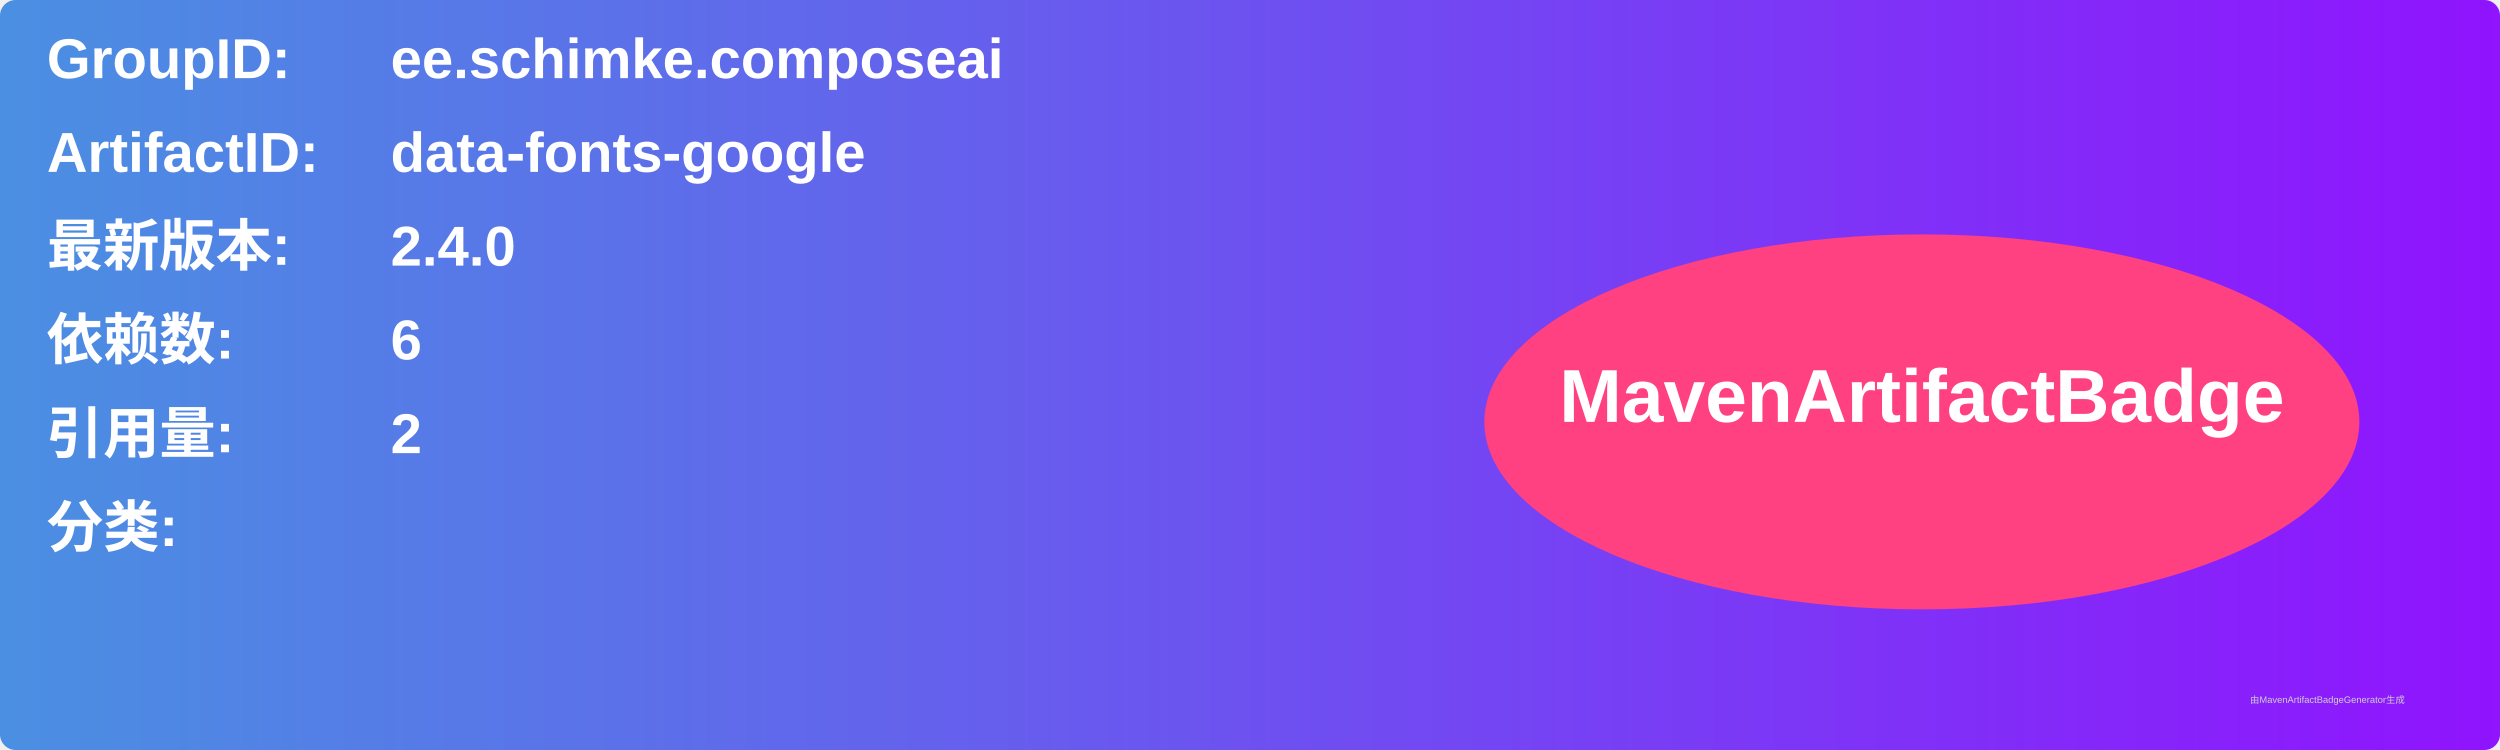
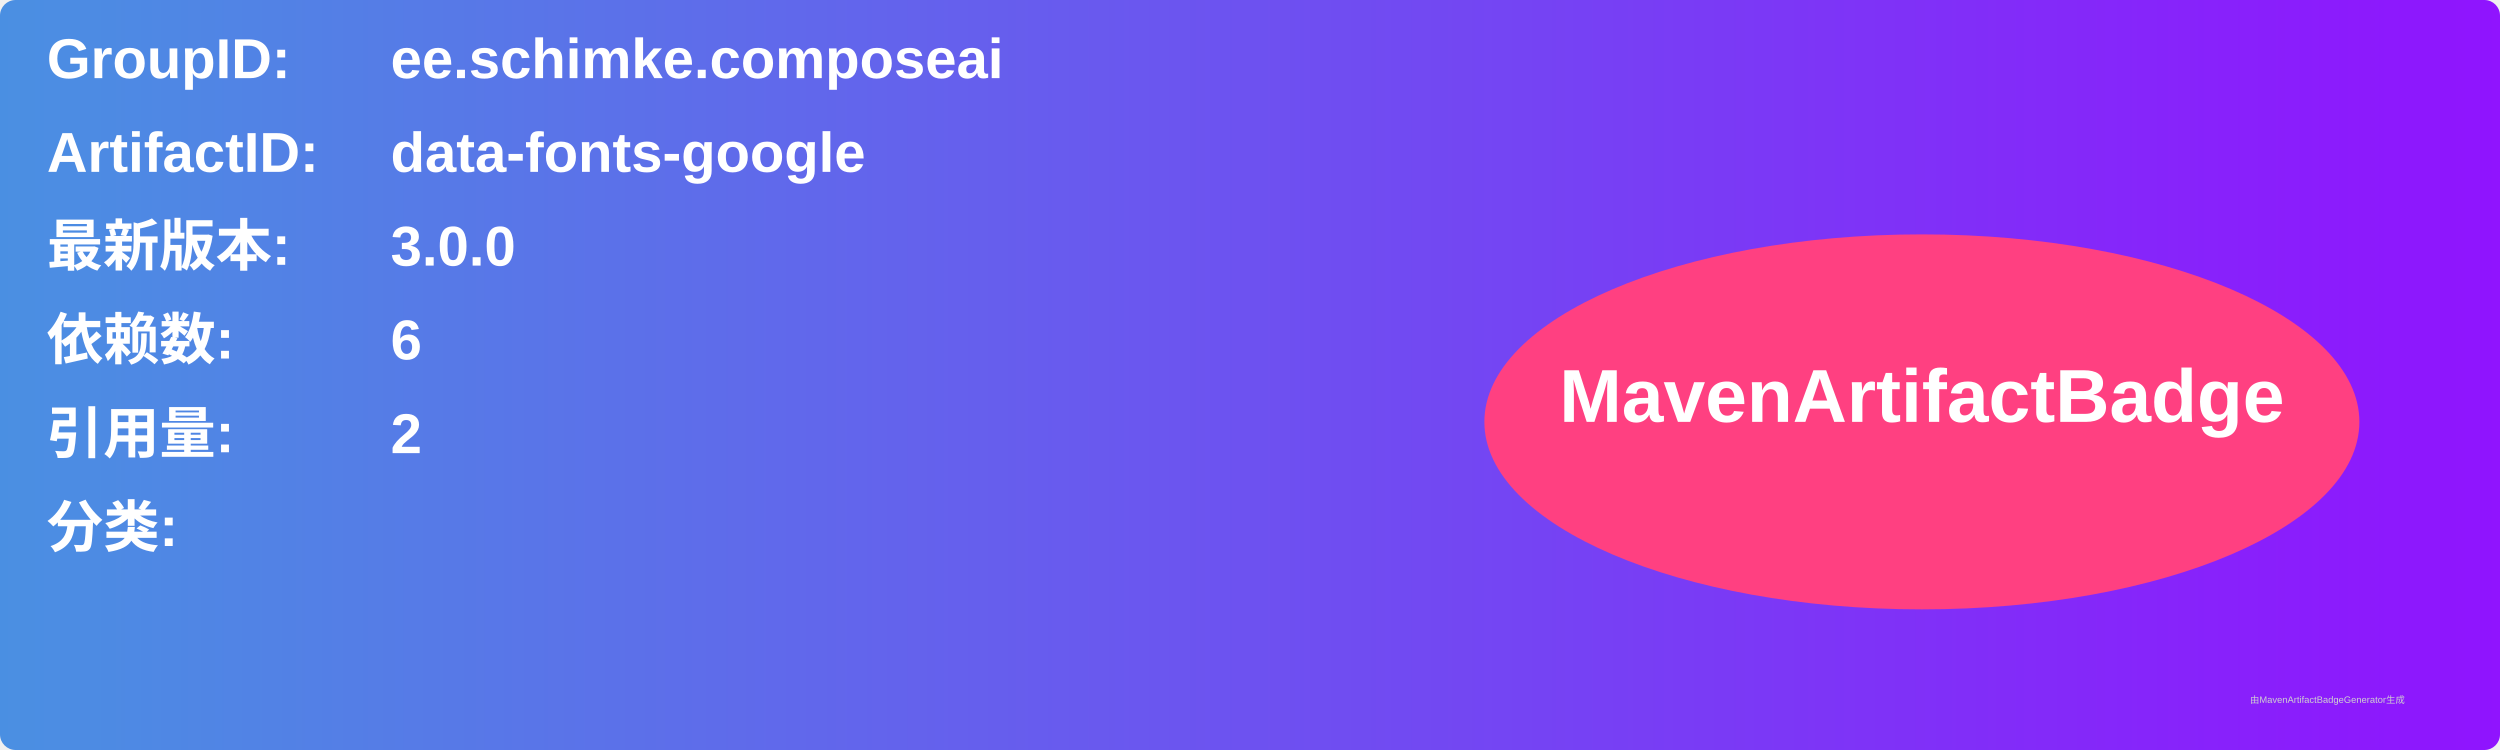
<svg xmlns="http://www.w3.org/2000/svg" width="800" height="240" viewBox="0 0 800 240">
  <linearGradient id="grad" x1="0%" y1="0%" x2="100%" y2="0%">
    <stop offset="0%" stop-color="#4a90e2" />
    <stop offset="100%" stop-color="#9013fe" />
  </linearGradient>
  <rect width="100%" height="100%" rx="5" ry="5" fill="url(#grad)" />
  <g transform="translate(15, 15)">
    <text x="0" y="10" font-family="Arial" font-size="18" fill="white" font-weight="bold" width="260">GroupID:</text>
    <text x="110" y="10" font-family="Arial" font-size="18" fill="white" font-weight="bold" width="460">ee.schimke.composeai</text>
    <text x="0" y="40" font-family="Arial" font-size="18" fill="white" font-weight="bold" width="260">ArtifactID:</text>
    <text x="110" y="40" font-family="Arial" font-size="18" fill="white" font-weight="bold" width="460">data-fonts-google</text>
    <text x="0" y="70" font-family="Arial" font-size="18" fill="white" font-weight="bold">最新版本:</text>
    <text x="110" y="70" font-family="Arial" font-size="18" fill="white" font-weight="bold">
-       <tspan font-weight="bold">2.4.0</tspan>
+       <tspan font-weight="bold">3.0.0</tspan>
    </text>
    <text x="0" y="100" font-family="Arial" font-size="18" fill="white" font-weight="bold">依赖数: </text>
    <text x="110" y="100" font-family="Arial" font-size="18" fill="white">
      <tspan font-weight="bold">6</tspan>
    </text>
    <text x="0" y="130" font-family="Arial" font-size="18" fill="white" font-weight="bold">引用量: </text>
    <text x="110" y="130" font-family="Arial" font-size="18" fill="white">
      <tspan font-weight="bold">2</tspan>
    </text>
    <text x="0" y="160" font-family="Arial" font-size="18" fill="white" font-weight="bold">分类:</text>
    <text x="10" y="190" font-family="Arial" font-size="10" fill="white">
      <tspan font-weight="bold" />
    </text>
    <ellipse cx="600" cy="120" rx="140" ry="60" fill="#ff4081" />
    <text x="600" y="120" text-anchor="middle" font-family="Arial" font-size="24" fill="white" font-weight="bold">MavenArtifactBadge</text>
  </g>
  <text x="720" y="225" font-family="Arial" font-size="3" fill="#d0d0d0">由MavenArtifactBadgeGenerator生成</text>
</svg>
